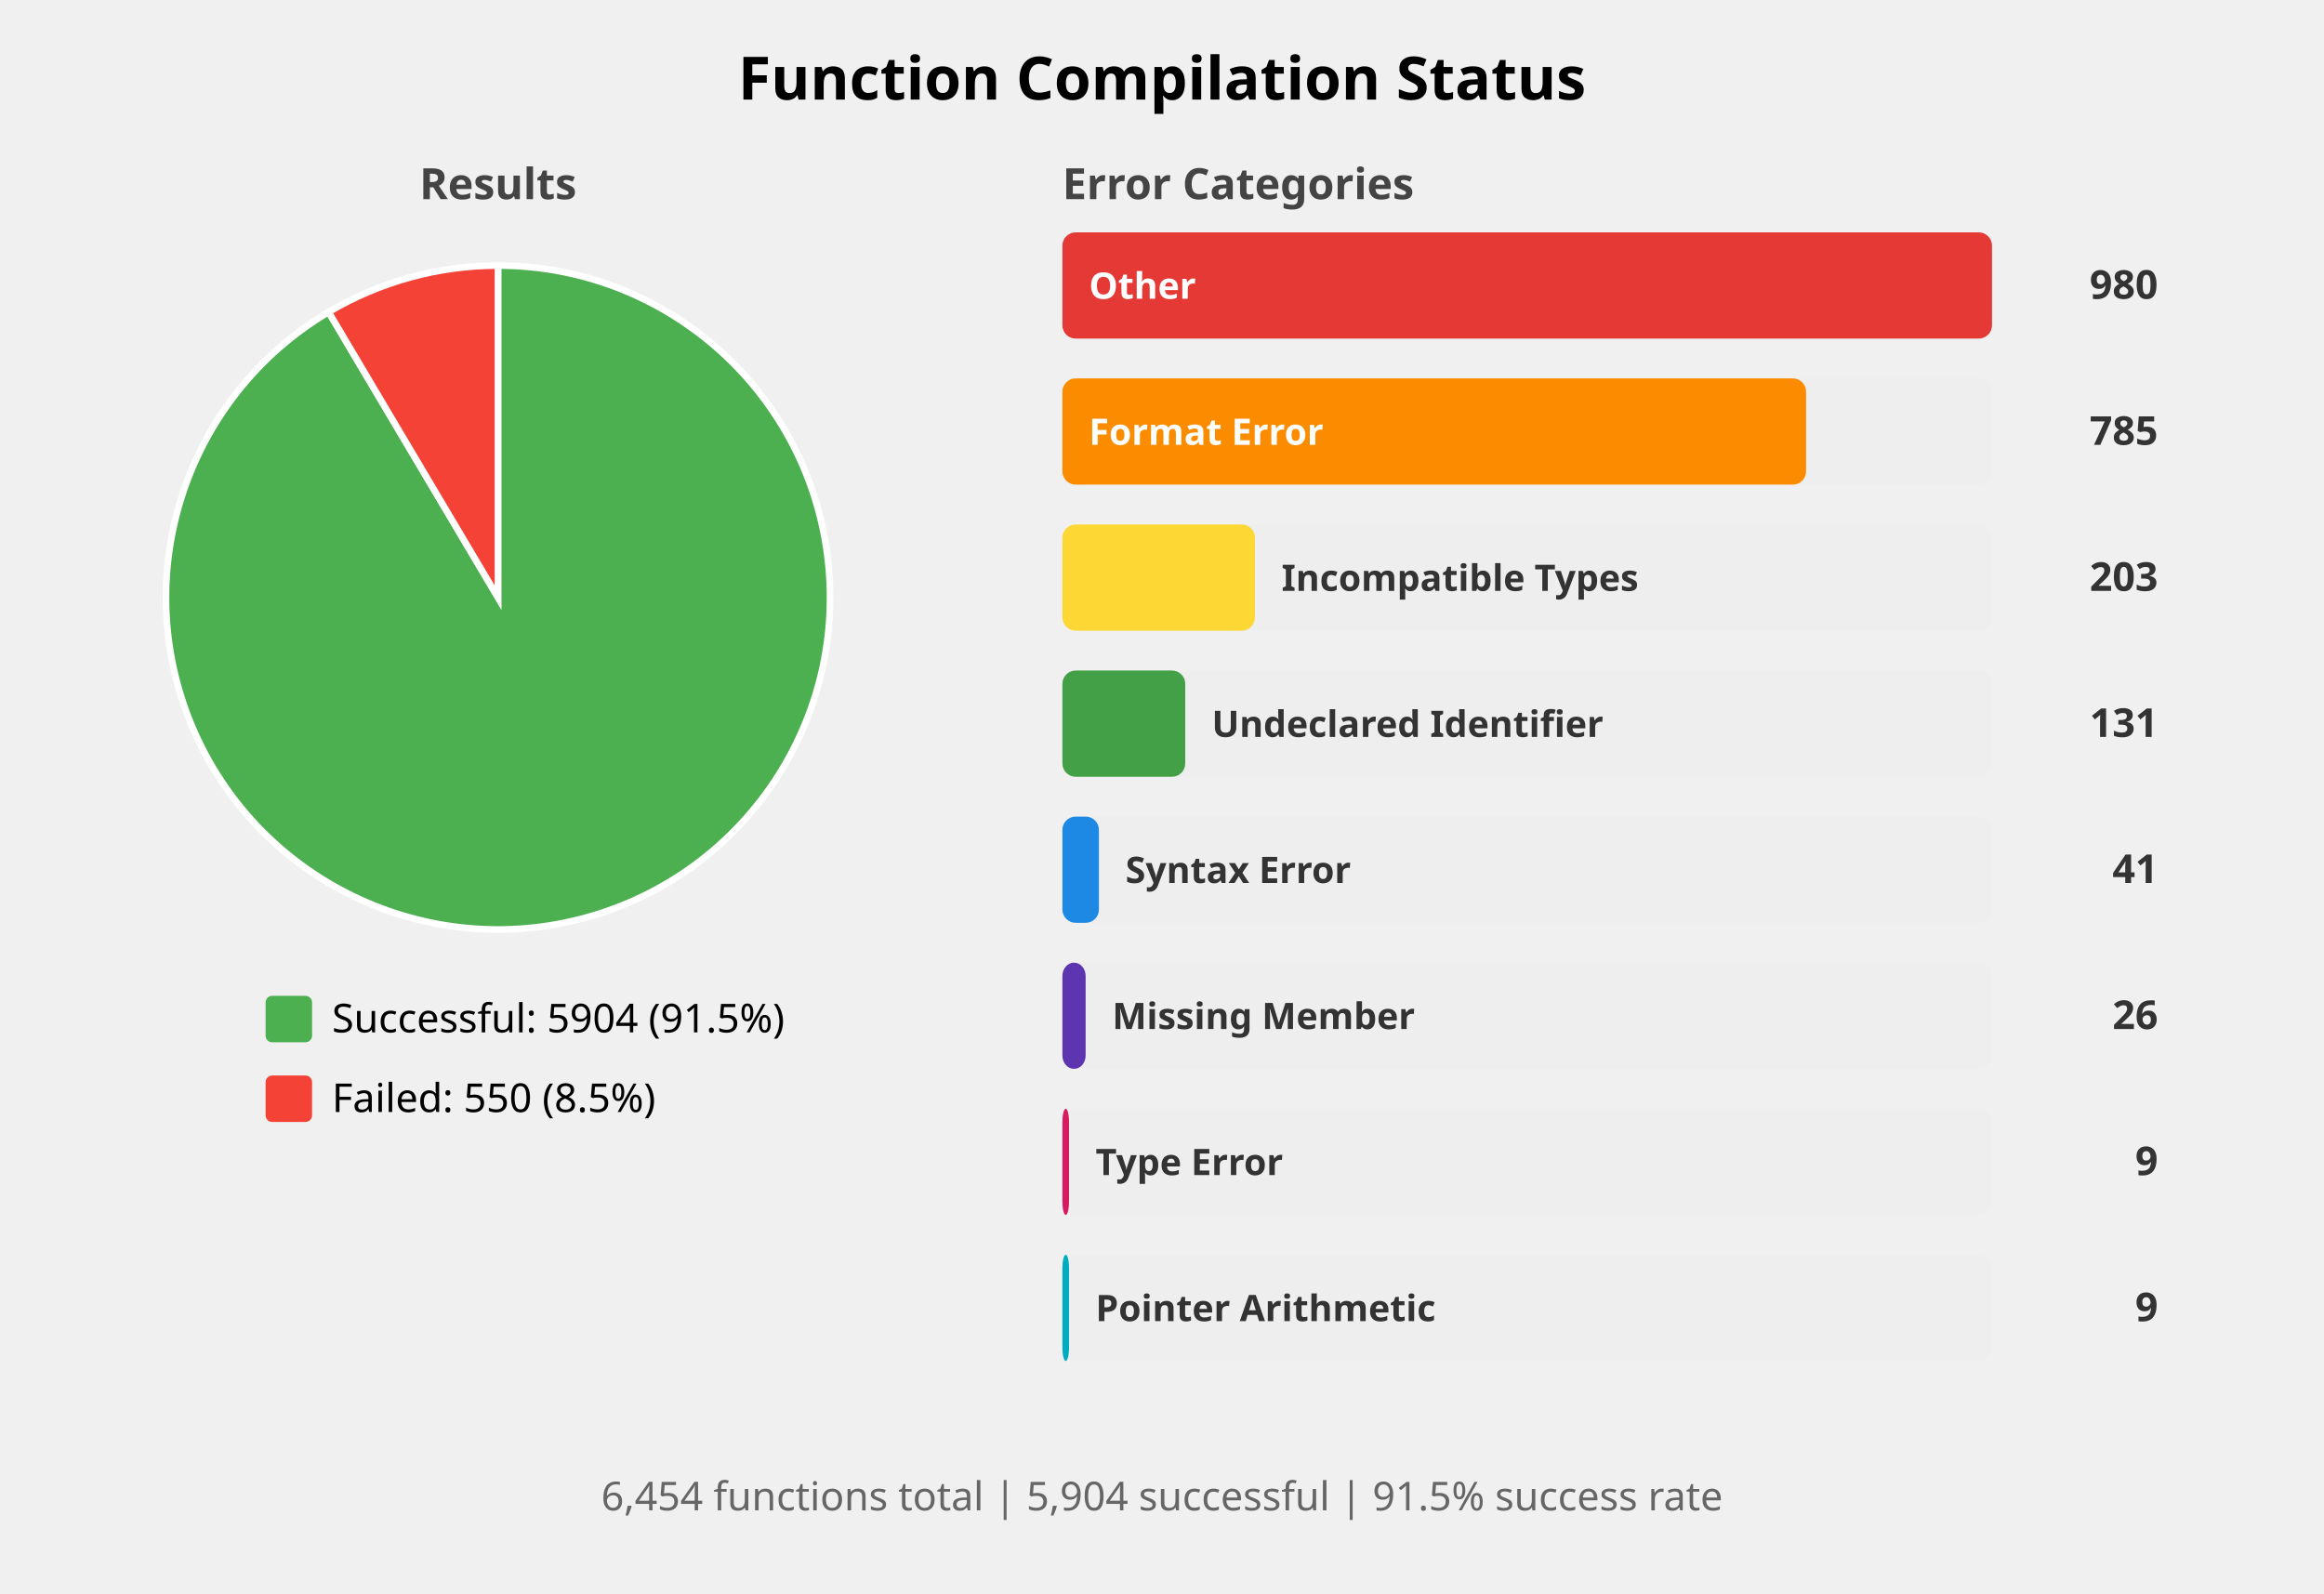
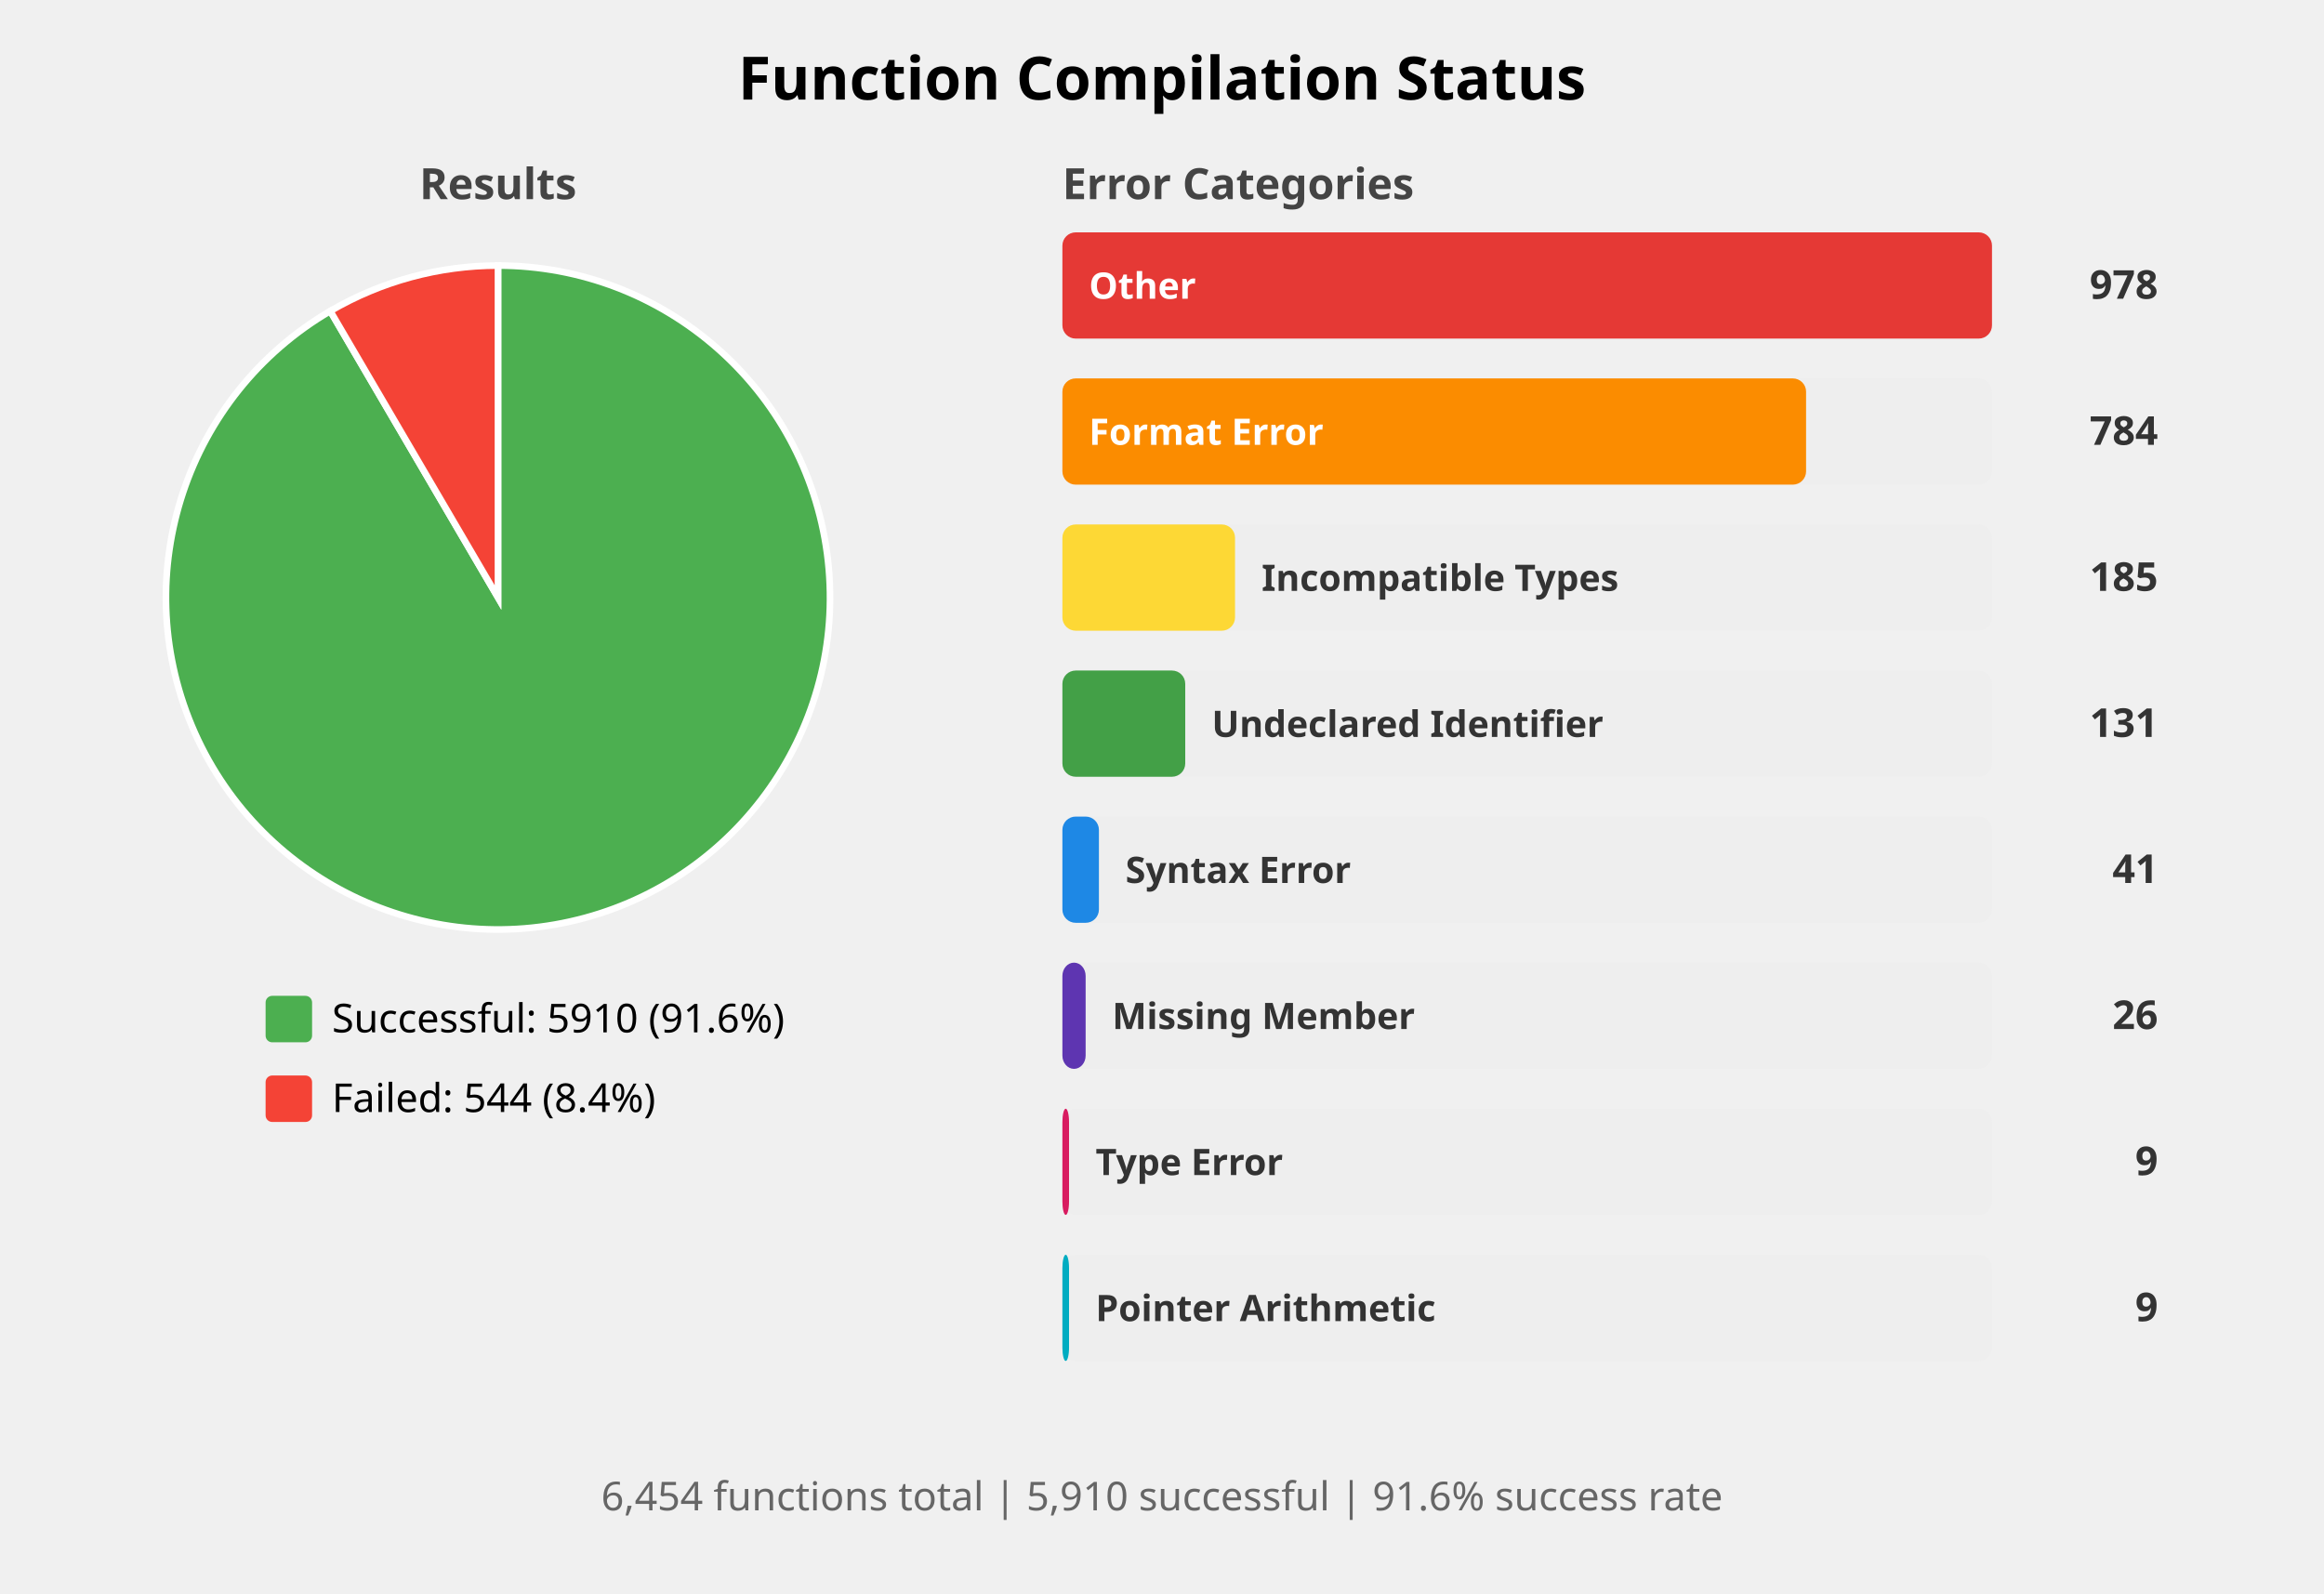
<svg xmlns="http://www.w3.org/2000/svg" width="700" height="480" viewBox="0 0 700 480">
  <style>
    .title { font: bold 18px sans-serif; }
    .subtitle { font: bold 13px sans-serif; fill: #444; }
    .label { font: 12px sans-serif; }
    .bar-label { font: bold 11px sans-serif; fill: white; }
    .bar-label-dark { font: bold 11px sans-serif; fill: #333; }
    .count { font: bold 12px sans-serif; fill: #333; }
    .summary { font: 12px sans-serif; fill: #666; }
  </style>
  <rect width="100%%" height="100%%" fill="white" />
  <text x="350" y="30" class="title" text-anchor="middle">Function Compilation Status</text>
  <text x="150" y="60" class="subtitle" text-anchor="middle">Results</text>
-   <path d="M 150,180 L 150.00,80.00 A 100,100 0 1,1 98.98,94.00 Z" fill="#4CAF50" stroke="white" stroke-width="2" />
-   <path d="M 150,180 L 98.98,94.00 A 100,100 0 0,1 150.00,80.00 Z" fill="#F44336" stroke="white" stroke-width="2" />
+   <path d="M 150,180 L 150.00,80.00 A 100,100 0 1,1 99.48,93.70 Z" fill="#4CAF50" stroke="white" stroke-width="2" />
+   <path d="M 150,180 L 99.48,93.70 A 100,100 0 0,1 150.00,80.00 Z" fill="#F44336" stroke="white" stroke-width="2" />
  <rect x="80" y="300" width="14" height="14" fill="#4CAF50" rx="2" />
-   <text x="100" y="311" class="label">Successful: 5904 (91.5%)</text>
+   <text x="100" y="311" class="label">Successful: 5910 (91.6%)</text>
  <rect x="80" y="324" width="14" height="14" fill="#F44336" rx="2" />
-   <text x="100" y="335" class="label">Failed: 550 (8.5%)</text>
+   <text x="100" y="335" class="label">Failed: 544 (8.4%)</text>
  <text x="320" y="60" class="subtitle">Error Categories</text>
  <rect x="320" y="70" width="280" height="32" fill="#EEEEEE" rx="4" />
  <rect x="320" y="70" width="280" height="32" fill="#E53935" rx="4" />
  <text x="328" y="90" class="bar-label">Other</text>
-   <text x="650" y="90" class="count" text-anchor="end">980</text>
+   <text x="650" y="90" class="count" text-anchor="end">978</text>
  <rect x="320" y="114" width="280" height="32" fill="#EEEEEE" rx="4" />
  <rect x="320" y="114" width="224" height="32" fill="#FB8C00" rx="4" />
  <text x="328" y="134" class="bar-label">Format Error</text>
-   <text x="650" y="134" class="count" text-anchor="end">785</text>
+   <text x="650" y="134" class="count" text-anchor="end">784</text>
  <rect x="320" y="158" width="280" height="32" fill="#EEEEEE" rx="4" />
-   <rect x="320" y="158" width="58" height="32" fill="#FDD835" rx="4" />
-   <text x="386" y="178" class="bar-label-dark">Incompatible Types</text>
-   <text x="650" y="178" class="count" text-anchor="end">203</text>
+   <rect x="320" y="158" width="52" height="32" fill="#FDD835" rx="4" />
+   <text x="380" y="178" class="bar-label-dark">Incompatible Types</text>
+   <text x="650" y="178" class="count" text-anchor="end">185</text>
  <rect x="320" y="202" width="280" height="32" fill="#EEEEEE" rx="4" />
  <rect x="320" y="202" width="37" height="32" fill="#43A047" rx="4" />
  <text x="365" y="222" class="bar-label-dark">Undeclared Identifier</text>
  <text x="650" y="222" class="count" text-anchor="end">131</text>
  <rect x="320" y="246" width="280" height="32" fill="#EEEEEE" rx="4" />
  <rect x="320" y="246" width="11" height="32" fill="#1E88E5" rx="4" />
  <text x="339" y="266" class="bar-label-dark">Syntax Error</text>
  <text x="650" y="266" class="count" text-anchor="end">41</text>
  <rect x="320" y="290" width="280" height="32" fill="#EEEEEE" rx="4" />
  <rect x="320" y="290" width="7" height="32" fill="#5E35B1" rx="4" />
  <text x="335" y="310" class="bar-label-dark">Missing Member</text>
  <text x="650" y="310" class="count" text-anchor="end">26</text>
  <rect x="320" y="334" width="280" height="32" fill="#EEEEEE" rx="4" />
  <rect x="320" y="334" width="2" height="32" fill="#D81B60" rx="4" />
  <text x="330" y="354" class="bar-label-dark">Type Error</text>
  <text x="650" y="354" class="count" text-anchor="end">9</text>
  <rect x="320" y="378" width="280" height="32" fill="#EEEEEE" rx="4" />
  <rect x="320" y="378" width="2" height="32" fill="#00ACC1" rx="4" />
  <text x="330" y="398" class="bar-label-dark">Pointer Arithmetic</text>
  <text x="650" y="398" class="count" text-anchor="end">9</text>
  <text x="350" y="455" class="summary" text-anchor="middle">
-     6,454 functions total | 5,904 successful | 91.5% success rate
+     6,454 functions total | 5,910 successful | 91.6% success rate
  </text>
</svg>
